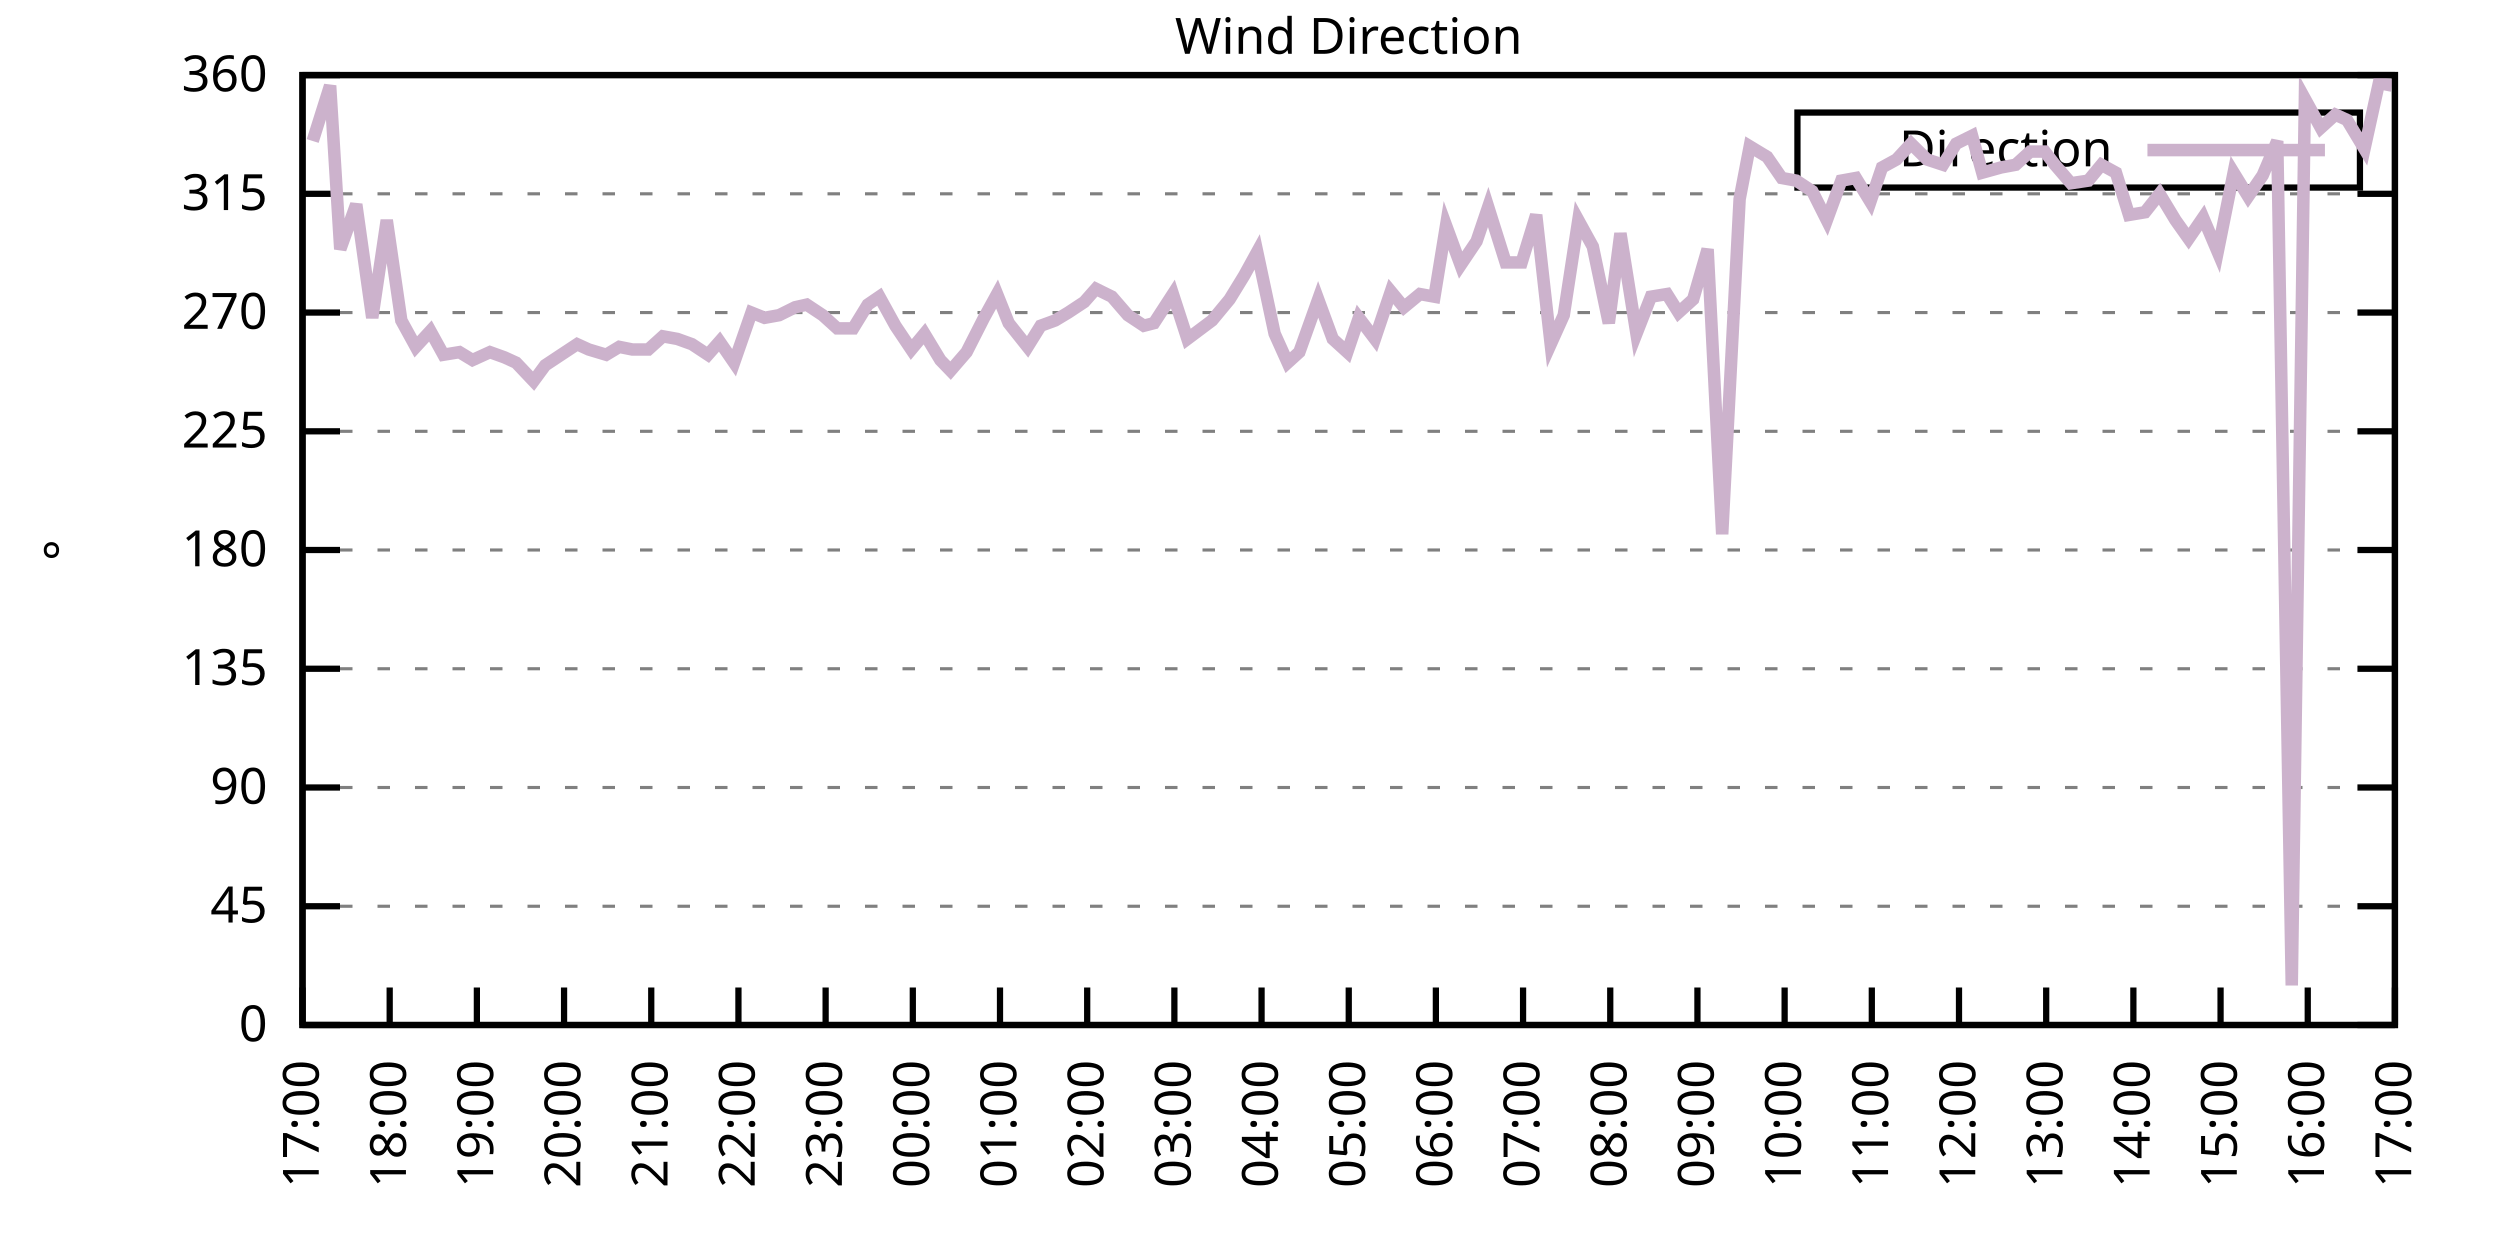
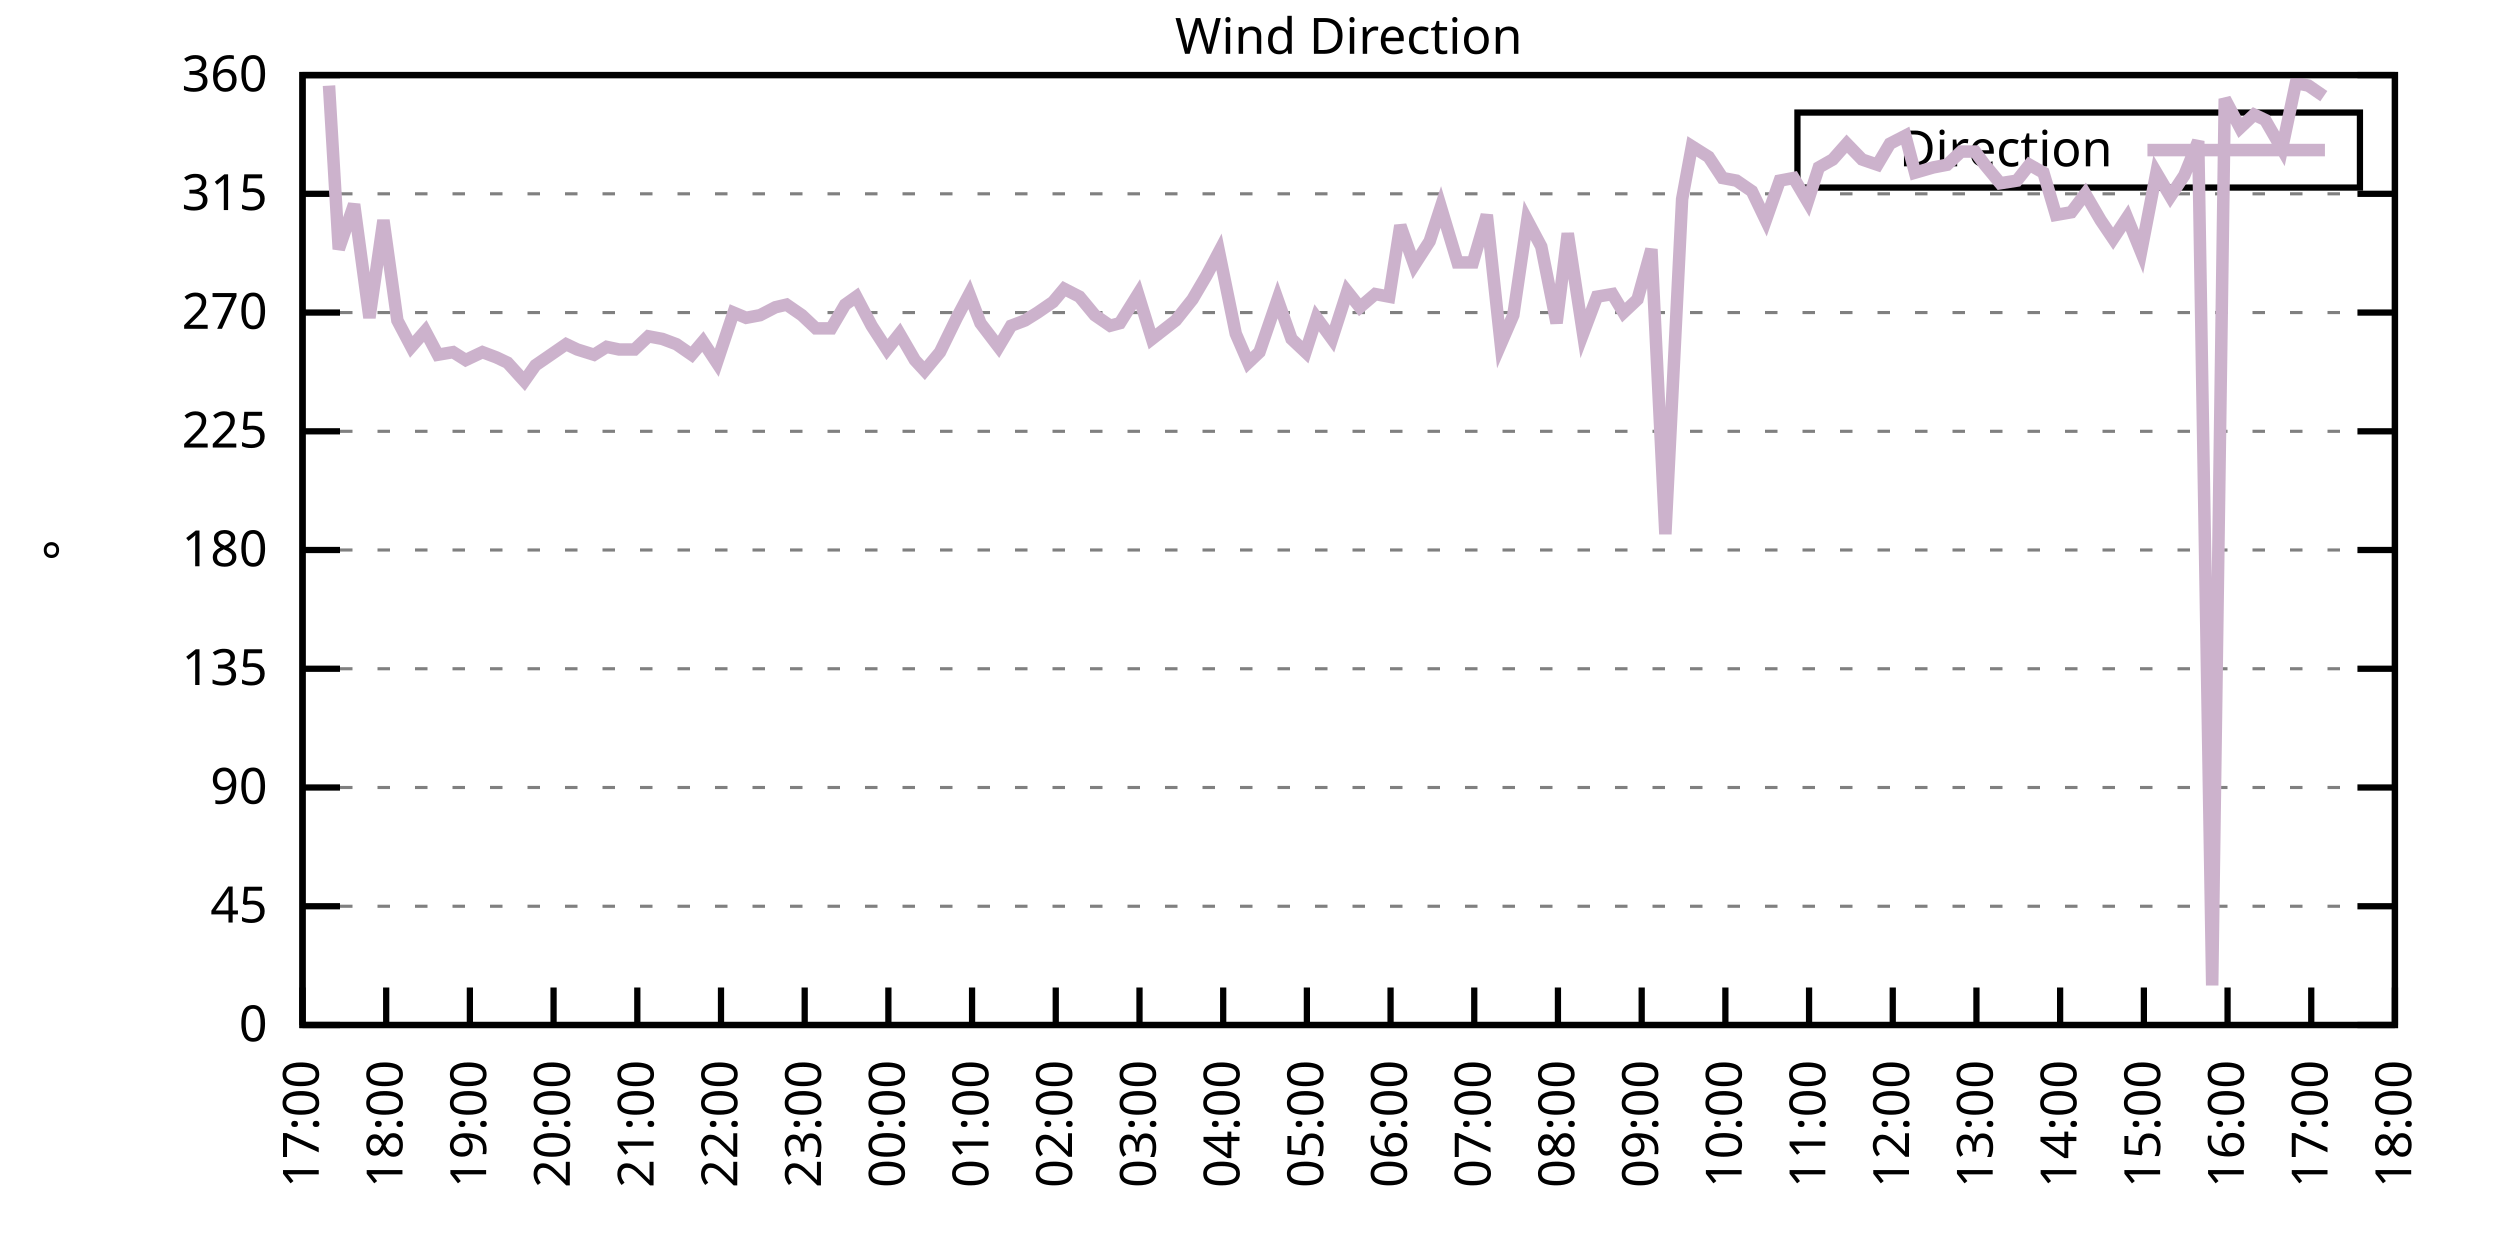
<svg xmlns="http://www.w3.org/2000/svg" xmlns:xlink="http://www.w3.org/1999/xlink" width="400" height="200" viewBox="0 0 400 200">
  <g id="gnuplot_canvas">
    <rect x="0" y="0" width="400" height="200" fill="none" />
    <defs>
      <circle id="gpDot" r="0.5" stroke-width="0.5" stroke="currentColor" />
      <path id="gpPt0" stroke-width="0.333" stroke="currentColor" d="M-1,0 h2 M0,-1 v2" />
      <path id="gpPt1" stroke-width="0.333" stroke="currentColor" d="M-1,-1 L1,1 M1,-1 L-1,1" />
      <path id="gpPt2" stroke-width="0.333" stroke="currentColor" d="M-1,0 L1,0 M0,-1 L0,1 M-1,-1 L1,1 M-1,1 L1,-1" />
      <rect id="gpPt3" stroke-width="0.333" stroke="currentColor" x="-1" y="-1" width="2" height="2" />
      <rect id="gpPt4" stroke-width="0.333" stroke="currentColor" fill="currentColor" x="-1" y="-1" width="2" height="2" />
      <circle id="gpPt5" stroke-width="0.333" stroke="currentColor" cx="0" cy="0" r="1" />
      <use xlink:href="#gpPt5" id="gpPt6" fill="currentColor" stroke="none" />
      <path id="gpPt7" stroke-width="0.333" stroke="currentColor" d="M0,-1.33 L-1.33,0.67 L1.33,0.67 z" />
      <use xlink:href="#gpPt7" id="gpPt8" fill="currentColor" stroke="none" />
      <use xlink:href="#gpPt7" id="gpPt9" stroke="currentColor" transform="rotate(180)" />
      <use xlink:href="#gpPt9" id="gpPt10" fill="currentColor" stroke="none" />
      <use xlink:href="#gpPt3" id="gpPt11" stroke="currentColor" transform="rotate(45)" />
      <use xlink:href="#gpPt11" id="gpPt12" fill="currentColor" stroke="none" />
      <path id="gpPt13" stroke-width="0.333" stroke="currentColor" d="M0,1.330 L1.265,0.411 L0.782,-1.067 L-0.782,-1.076 L-1.265,0.411 z" />
      <use xlink:href="#gpPt13" id="gpPt14" fill="currentColor" stroke="none" />
      <filter id="textbox" filterUnits="objectBoundingBox" x="0" y="0" height="1" width="1">
        <feFlood flood-color="white" flood-opacity="1" result="bgnd" />
        <feComposite in="SourceGraphic" in2="bgnd" operator="atop" />
      </filter>
      <filter id="greybox" filterUnits="objectBoundingBox" x="0" y="0" height="1" width="1">
        <feFlood flood-color="lightgrey" flood-opacity="1" result="grey" />
        <feComposite in="SourceGraphic" in2="grey" operator="atop" />
      </filter>
    </defs>
    <g fill="none" color="white" stroke="currentColor" stroke-width="1.00" stroke-linecap="butt" stroke-linejoin="miter">
</g>
    <g fill="none" color="black" stroke="currentColor" stroke-width="1.00" stroke-linecap="butt" stroke-linejoin="miter">
      <g stroke="none" shape-rendering="crispEdges">
        <polygon fill="rgb(255, 255, 255)" points="48.40,164.00 383.18,164.00 383.18,12.02 48.40,12.02 " />
      </g>
    </g>
    <g fill="none" color="black" stroke="currentColor" stroke-width="1.00" stroke-linecap="butt" stroke-linejoin="miter">
</g>
    <g fill="none" color="black" stroke="black" stroke-width="0.50" stroke-linecap="butt" stroke-linejoin="miter">
</g>
    <g fill="none" color="gray" stroke="currentColor" stroke-width="0.50" stroke-linecap="butt" stroke-linejoin="miter">
      <path stroke="gray" stroke-dasharray="2,4" class="gridline" d="M48.40,164.00 L383.19,164.00  " />
    </g>
    <g fill="none" color="gray" stroke="gray" stroke-width="1.00" stroke-linecap="butt" stroke-linejoin="miter">
</g>
    <g fill="none" color="black" stroke="currentColor" stroke-width="1.00" stroke-linecap="butt" stroke-linejoin="miter">
      <path stroke="black" d="M48.40,164.00 L54.40,164.00 M383.19,164.00 L377.19,164.00  " />
      <g transform="translate(42.80,166.60)" stroke="none" fill="black" font-family="Sans" font-size="8.00" text-anchor="end">
        <text>
          <tspan font-family="Sans"> 0</tspan>
        </text>
      </g>
    </g>
    <g fill="none" color="black" stroke="currentColor" stroke-width="1.00" stroke-linecap="butt" stroke-linejoin="miter">
</g>
    <g fill="none" color="black" stroke="black" stroke-width="0.50" stroke-linecap="butt" stroke-linejoin="miter">
</g>
    <g fill="none" color="gray" stroke="currentColor" stroke-width="0.50" stroke-linecap="butt" stroke-linejoin="miter">
      <path stroke="gray" stroke-dasharray="2,4" class="gridline" d="M48.40,145.00 L383.19,145.00  " />
    </g>
    <g fill="none" color="gray" stroke="gray" stroke-width="1.00" stroke-linecap="butt" stroke-linejoin="miter">
</g>
    <g fill="none" color="black" stroke="currentColor" stroke-width="1.00" stroke-linecap="butt" stroke-linejoin="miter">
      <path stroke="black" d="M48.40,145.00 L54.40,145.00 M383.19,145.00 L377.19,145.00  " />
      <g transform="translate(42.80,147.60)" stroke="none" fill="black" font-family="Sans" font-size="8.00" text-anchor="end">
        <text>
          <tspan font-family="Sans"> 45</tspan>
        </text>
      </g>
    </g>
    <g fill="none" color="black" stroke="currentColor" stroke-width="1.00" stroke-linecap="butt" stroke-linejoin="miter">
</g>
    <g fill="none" color="black" stroke="black" stroke-width="0.50" stroke-linecap="butt" stroke-linejoin="miter">
</g>
    <g fill="none" color="gray" stroke="currentColor" stroke-width="0.50" stroke-linecap="butt" stroke-linejoin="miter">
      <path stroke="gray" stroke-dasharray="2,4" class="gridline" d="M48.40,126.00 L383.19,126.00  " />
    </g>
    <g fill="none" color="gray" stroke="gray" stroke-width="1.00" stroke-linecap="butt" stroke-linejoin="miter">
</g>
    <g fill="none" color="black" stroke="currentColor" stroke-width="1.00" stroke-linecap="butt" stroke-linejoin="miter">
      <path stroke="black" d="M48.40,126.00 L54.40,126.00 M383.19,126.00 L377.19,126.00  " />
      <g transform="translate(42.80,128.60)" stroke="none" fill="black" font-family="Sans" font-size="8.00" text-anchor="end">
        <text>
          <tspan font-family="Sans"> 90</tspan>
        </text>
      </g>
    </g>
    <g fill="none" color="black" stroke="currentColor" stroke-width="1.00" stroke-linecap="butt" stroke-linejoin="miter">
</g>
    <g fill="none" color="black" stroke="black" stroke-width="0.50" stroke-linecap="butt" stroke-linejoin="miter">
</g>
    <g fill="none" color="gray" stroke="currentColor" stroke-width="0.50" stroke-linecap="butt" stroke-linejoin="miter">
      <path stroke="gray" stroke-dasharray="2,4" class="gridline" d="M48.40,107.00 L383.19,107.00  " />
    </g>
    <g fill="none" color="gray" stroke="gray" stroke-width="1.00" stroke-linecap="butt" stroke-linejoin="miter">
</g>
    <g fill="none" color="black" stroke="currentColor" stroke-width="1.00" stroke-linecap="butt" stroke-linejoin="miter">
      <path stroke="black" d="M48.40,107.00 L54.40,107.00 M383.19,107.00 L377.19,107.00  " />
      <g transform="translate(42.80,109.60)" stroke="none" fill="black" font-family="Sans" font-size="8.00" text-anchor="end">
        <text>
          <tspan font-family="Sans"> 135</tspan>
        </text>
      </g>
    </g>
    <g fill="none" color="black" stroke="currentColor" stroke-width="1.00" stroke-linecap="butt" stroke-linejoin="miter">
</g>
    <g fill="none" color="black" stroke="black" stroke-width="0.50" stroke-linecap="butt" stroke-linejoin="miter">
</g>
    <g fill="none" color="gray" stroke="currentColor" stroke-width="0.50" stroke-linecap="butt" stroke-linejoin="miter">
      <path stroke="gray" stroke-dasharray="2,4" class="gridline" d="M48.40,88.00 L383.19,88.00  " />
    </g>
    <g fill="none" color="gray" stroke="gray" stroke-width="1.00" stroke-linecap="butt" stroke-linejoin="miter">
</g>
    <g fill="none" color="black" stroke="currentColor" stroke-width="1.00" stroke-linecap="butt" stroke-linejoin="miter">
      <path stroke="black" d="M48.40,88.00 L54.40,88.00 M383.19,88.00 L377.19,88.00  " />
      <g transform="translate(42.80,90.60)" stroke="none" fill="black" font-family="Sans" font-size="8.00" text-anchor="end">
        <text>
          <tspan font-family="Sans"> 180</tspan>
        </text>
      </g>
    </g>
    <g fill="none" color="black" stroke="currentColor" stroke-width="1.00" stroke-linecap="butt" stroke-linejoin="miter">
</g>
    <g fill="none" color="black" stroke="black" stroke-width="0.50" stroke-linecap="butt" stroke-linejoin="miter">
</g>
    <g fill="none" color="gray" stroke="currentColor" stroke-width="0.50" stroke-linecap="butt" stroke-linejoin="miter">
      <path stroke="gray" stroke-dasharray="2,4" class="gridline" d="M48.40,69.01 L383.19,69.01  " />
    </g>
    <g fill="none" color="gray" stroke="gray" stroke-width="1.00" stroke-linecap="butt" stroke-linejoin="miter">
</g>
    <g fill="none" color="black" stroke="currentColor" stroke-width="1.00" stroke-linecap="butt" stroke-linejoin="miter">
      <path stroke="black" d="M48.40,69.01 L54.40,69.01 M383.19,69.01 L377.19,69.01  " />
      <g transform="translate(42.80,71.61)" stroke="none" fill="black" font-family="Sans" font-size="8.00" text-anchor="end">
        <text>
          <tspan font-family="Sans"> 225</tspan>
        </text>
      </g>
    </g>
    <g fill="none" color="black" stroke="currentColor" stroke-width="1.00" stroke-linecap="butt" stroke-linejoin="miter">
</g>
    <g fill="none" color="black" stroke="black" stroke-width="0.50" stroke-linecap="butt" stroke-linejoin="miter">
</g>
    <g fill="none" color="gray" stroke="currentColor" stroke-width="0.50" stroke-linecap="butt" stroke-linejoin="miter">
      <path stroke="gray" stroke-dasharray="2,4" class="gridline" d="M48.40,50.01 L383.19,50.01  " />
    </g>
    <g fill="none" color="gray" stroke="gray" stroke-width="1.00" stroke-linecap="butt" stroke-linejoin="miter">
</g>
    <g fill="none" color="black" stroke="currentColor" stroke-width="1.00" stroke-linecap="butt" stroke-linejoin="miter">
      <path stroke="black" d="M48.40,50.01 L54.40,50.01 M383.19,50.01 L377.19,50.01  " />
      <g transform="translate(42.80,52.61)" stroke="none" fill="black" font-family="Sans" font-size="8.00" text-anchor="end">
        <text>
          <tspan font-family="Sans"> 270</tspan>
        </text>
      </g>
    </g>
    <g fill="none" color="black" stroke="currentColor" stroke-width="1.00" stroke-linecap="butt" stroke-linejoin="miter">
</g>
    <g fill="none" color="black" stroke="black" stroke-width="0.50" stroke-linecap="butt" stroke-linejoin="miter">
</g>
    <g fill="none" color="gray" stroke="currentColor" stroke-width="0.50" stroke-linecap="butt" stroke-linejoin="miter">
      <path stroke="gray" stroke-dasharray="2,4" class="gridline" d="M48.40,31.01 L383.19,31.01  " />
    </g>
    <g fill="none" color="gray" stroke="gray" stroke-width="1.00" stroke-linecap="butt" stroke-linejoin="miter">
</g>
    <g fill="none" color="black" stroke="currentColor" stroke-width="1.00" stroke-linecap="butt" stroke-linejoin="miter">
      <path stroke="black" d="M48.40,31.01 L54.40,31.01 M383.19,31.01 L377.19,31.01  " />
      <g transform="translate(42.80,33.61)" stroke="none" fill="black" font-family="Sans" font-size="8.00" text-anchor="end">
        <text>
          <tspan font-family="Sans"> 315</tspan>
        </text>
      </g>
    </g>
    <g fill="none" color="black" stroke="currentColor" stroke-width="1.00" stroke-linecap="butt" stroke-linejoin="miter">
</g>
    <g fill="none" color="black" stroke="black" stroke-width="0.50" stroke-linecap="butt" stroke-linejoin="miter">
</g>
    <g fill="none" color="gray" stroke="currentColor" stroke-width="0.50" stroke-linecap="butt" stroke-linejoin="miter">
      <path stroke="gray" stroke-dasharray="2,4" class="gridline" d="M48.40,12.01 L383.19,12.01  " />
    </g>
    <g fill="none" color="gray" stroke="gray" stroke-width="1.00" stroke-linecap="butt" stroke-linejoin="miter">
</g>
    <g fill="none" color="black" stroke="currentColor" stroke-width="1.00" stroke-linecap="butt" stroke-linejoin="miter">
      <path stroke="black" d="M48.40,12.01 L54.40,12.01 M383.19,12.01 L377.19,12.01  " />
      <g transform="translate(42.80,14.61)" stroke="none" fill="black" font-family="Sans" font-size="8.00" text-anchor="end">
        <text>
          <tspan font-family="Sans"> 360</tspan>
        </text>
      </g>
    </g>
    <g fill="none" color="black" stroke="currentColor" stroke-width="1.00" stroke-linecap="butt" stroke-linejoin="miter">
      <path stroke="black" d="M48.40,164.00 L48.40,158.00  " />
      <g transform="translate(51.00,169.60) rotate(270.00)" stroke="none" fill="black" font-family="Sans" font-size="8.00" text-anchor="end">
        <text>
          <tspan font-family="Sans">17:00</tspan>
        </text>
      </g>
    </g>
    <g fill="none" color="black" stroke="currentColor" stroke-width="1.00" stroke-linecap="butt" stroke-linejoin="miter">
-       <path stroke="black" d="M62.35,164.00 L62.35,158.00  " />
-       <g transform="translate(64.95,169.60) rotate(270.00)" stroke="none" fill="black" font-family="Sans" font-size="8.00" text-anchor="end">
+       <path stroke="black" d="M61.79,164.00 L61.79,158.00  " />
+       <g transform="translate(64.39,169.60) rotate(270.00)" stroke="none" fill="black" font-family="Sans" font-size="8.00" text-anchor="end">
        <text>
          <tspan font-family="Sans">18:00</tspan>
        </text>
      </g>
    </g>
    <g fill="none" color="black" stroke="currentColor" stroke-width="1.00" stroke-linecap="butt" stroke-linejoin="miter">
-       <path stroke="black" d="M76.30,164.00 L76.30,158.00  " />
-       <g transform="translate(78.90,169.60) rotate(270.00)" stroke="none" fill="black" font-family="Sans" font-size="8.00" text-anchor="end">
+       <path stroke="black" d="M75.18,164.00 L75.18,158.00  " />
+       <g transform="translate(77.78,169.60) rotate(270.00)" stroke="none" fill="black" font-family="Sans" font-size="8.00" text-anchor="end">
        <text>
          <tspan font-family="Sans">19:00</tspan>
        </text>
      </g>
    </g>
    <g fill="none" color="black" stroke="currentColor" stroke-width="1.00" stroke-linecap="butt" stroke-linejoin="miter">
-       <path stroke="black" d="M90.25,164.00 L90.25,158.00  " />
-       <g transform="translate(92.85,169.60) rotate(270.00)" stroke="none" fill="black" font-family="Sans" font-size="8.00" text-anchor="end">
+       <path stroke="black" d="M88.57,164.00 L88.57,158.00  " />
+       <g transform="translate(91.17,169.60) rotate(270.00)" stroke="none" fill="black" font-family="Sans" font-size="8.00" text-anchor="end">
        <text>
          <tspan font-family="Sans">20:00</tspan>
        </text>
      </g>
    </g>
    <g fill="none" color="black" stroke="currentColor" stroke-width="1.00" stroke-linecap="butt" stroke-linejoin="miter">
-       <path stroke="black" d="M104.20,164.00 L104.20,158.00  " />
-       <g transform="translate(106.80,169.60) rotate(270.00)" stroke="none" fill="black" font-family="Sans" font-size="8.00" text-anchor="end">
+       <path stroke="black" d="M101.97,164.00 L101.97,158.00  " />
+       <g transform="translate(104.57,169.60) rotate(270.00)" stroke="none" fill="black" font-family="Sans" font-size="8.00" text-anchor="end">
        <text>
          <tspan font-family="Sans">21:00</tspan>
        </text>
      </g>
    </g>
    <g fill="none" color="black" stroke="currentColor" stroke-width="1.00" stroke-linecap="butt" stroke-linejoin="miter">
-       <path stroke="black" d="M118.15,164.00 L118.15,158.00  " />
-       <g transform="translate(120.75,169.60) rotate(270.00)" stroke="none" fill="black" font-family="Sans" font-size="8.00" text-anchor="end">
+       <path stroke="black" d="M115.36,164.00 L115.36,158.00  " />
+       <g transform="translate(117.96,169.60) rotate(270.00)" stroke="none" fill="black" font-family="Sans" font-size="8.00" text-anchor="end">
        <text>
          <tspan font-family="Sans">22:00</tspan>
        </text>
      </g>
    </g>
    <g fill="none" color="black" stroke="currentColor" stroke-width="1.00" stroke-linecap="butt" stroke-linejoin="miter">
-       <path stroke="black" d="M132.10,164.00 L132.10,158.00  " />
-       <g transform="translate(134.70,169.60) rotate(270.00)" stroke="none" fill="black" font-family="Sans" font-size="8.00" text-anchor="end">
+       <path stroke="black" d="M128.75,164.00 L128.75,158.00  " />
+       <g transform="translate(131.35,169.60) rotate(270.00)" stroke="none" fill="black" font-family="Sans" font-size="8.00" text-anchor="end">
        <text>
          <tspan font-family="Sans">23:00</tspan>
        </text>
      </g>
    </g>
    <g fill="none" color="black" stroke="currentColor" stroke-width="1.00" stroke-linecap="butt" stroke-linejoin="miter">
-       <path stroke="black" d="M146.05,164.00 L146.05,158.00  " />
-       <g transform="translate(148.65,169.60) rotate(270.00)" stroke="none" fill="black" font-family="Sans" font-size="8.00" text-anchor="end">
+       <path stroke="black" d="M142.14,164.00 L142.14,158.00  " />
+       <g transform="translate(144.74,169.60) rotate(270.00)" stroke="none" fill="black" font-family="Sans" font-size="8.00" text-anchor="end">
        <text>
          <tspan font-family="Sans">00:00</tspan>
        </text>
      </g>
    </g>
    <g fill="none" color="black" stroke="currentColor" stroke-width="1.00" stroke-linecap="butt" stroke-linejoin="miter">
-       <path stroke="black" d="M160.00,164.00 L160.00,158.00  " />
-       <g transform="translate(162.60,169.60) rotate(270.00)" stroke="none" fill="black" font-family="Sans" font-size="8.00" text-anchor="end">
+       <path stroke="black" d="M155.53,164.00 L155.53,158.00  " />
+       <g transform="translate(158.13,169.60) rotate(270.00)" stroke="none" fill="black" font-family="Sans" font-size="8.00" text-anchor="end">
        <text>
          <tspan font-family="Sans">01:00</tspan>
        </text>
      </g>
    </g>
    <g fill="none" color="black" stroke="currentColor" stroke-width="1.00" stroke-linecap="butt" stroke-linejoin="miter">
-       <path stroke="black" d="M173.95,164.00 L173.95,158.00  " />
-       <g transform="translate(176.55,169.60) rotate(270.00)" stroke="none" fill="black" font-family="Sans" font-size="8.00" text-anchor="end">
+       <path stroke="black" d="M168.92,164.00 L168.92,158.00  " />
+       <g transform="translate(171.52,169.60) rotate(270.00)" stroke="none" fill="black" font-family="Sans" font-size="8.00" text-anchor="end">
        <text>
          <tspan font-family="Sans">02:00</tspan>
        </text>
      </g>
    </g>
    <g fill="none" color="black" stroke="currentColor" stroke-width="1.00" stroke-linecap="butt" stroke-linejoin="miter">
-       <path stroke="black" d="M187.90,164.00 L187.90,158.00  " />
-       <g transform="translate(190.50,169.60) rotate(270.00)" stroke="none" fill="black" font-family="Sans" font-size="8.00" text-anchor="end">
+       <path stroke="black" d="M182.32,164.00 L182.32,158.00  " />
+       <g transform="translate(184.92,169.60) rotate(270.00)" stroke="none" fill="black" font-family="Sans" font-size="8.00" text-anchor="end">
        <text>
          <tspan font-family="Sans">03:00</tspan>
        </text>
      </g>
    </g>
    <g fill="none" color="black" stroke="currentColor" stroke-width="1.00" stroke-linecap="butt" stroke-linejoin="miter">
-       <path stroke="black" d="M201.85,164.00 L201.85,158.00  " />
-       <g transform="translate(204.45,169.60) rotate(270.00)" stroke="none" fill="black" font-family="Sans" font-size="8.00" text-anchor="end">
+       <path stroke="black" d="M195.71,164.00 L195.71,158.00  " />
+       <g transform="translate(198.31,169.60) rotate(270.00)" stroke="none" fill="black" font-family="Sans" font-size="8.00" text-anchor="end">
        <text>
          <tspan font-family="Sans">04:00</tspan>
        </text>
      </g>
    </g>
    <g fill="none" color="black" stroke="currentColor" stroke-width="1.00" stroke-linecap="butt" stroke-linejoin="miter">
-       <path stroke="black" d="M215.80,164.00 L215.80,158.00  " />
-       <g transform="translate(218.40,169.60) rotate(270.00)" stroke="none" fill="black" font-family="Sans" font-size="8.00" text-anchor="end">
+       <path stroke="black" d="M209.10,164.00 L209.10,158.00  " />
+       <g transform="translate(211.70,169.60) rotate(270.00)" stroke="none" fill="black" font-family="Sans" font-size="8.00" text-anchor="end">
        <text>
          <tspan font-family="Sans">05:00</tspan>
        </text>
      </g>
    </g>
    <g fill="none" color="black" stroke="currentColor" stroke-width="1.00" stroke-linecap="butt" stroke-linejoin="miter">
-       <path stroke="black" d="M229.74,164.00 L229.74,158.00  " />
-       <g transform="translate(232.34,169.60) rotate(270.00)" stroke="none" fill="black" font-family="Sans" font-size="8.00" text-anchor="end">
+       <path stroke="black" d="M222.49,164.00 L222.49,158.00  " />
+       <g transform="translate(225.09,169.60) rotate(270.00)" stroke="none" fill="black" font-family="Sans" font-size="8.00" text-anchor="end">
        <text>
          <tspan font-family="Sans">06:00</tspan>
        </text>
      </g>
    </g>
    <g fill="none" color="black" stroke="currentColor" stroke-width="1.00" stroke-linecap="butt" stroke-linejoin="miter">
-       <path stroke="black" d="M243.69,164.00 L243.69,158.00  " />
-       <g transform="translate(246.29,169.60) rotate(270.00)" stroke="none" fill="black" font-family="Sans" font-size="8.00" text-anchor="end">
+       <path stroke="black" d="M235.88,164.00 L235.88,158.00  " />
+       <g transform="translate(238.48,169.60) rotate(270.00)" stroke="none" fill="black" font-family="Sans" font-size="8.00" text-anchor="end">
        <text>
          <tspan font-family="Sans">07:00</tspan>
        </text>
      </g>
    </g>
    <g fill="none" color="black" stroke="currentColor" stroke-width="1.00" stroke-linecap="butt" stroke-linejoin="miter">
-       <path stroke="black" d="M257.64,164.00 L257.64,158.00  " />
-       <g transform="translate(260.24,169.60) rotate(270.00)" stroke="none" fill="black" font-family="Sans" font-size="8.00" text-anchor="end">
+       <path stroke="black" d="M249.27,164.00 L249.27,158.00  " />
+       <g transform="translate(251.87,169.60) rotate(270.00)" stroke="none" fill="black" font-family="Sans" font-size="8.00" text-anchor="end">
        <text>
          <tspan font-family="Sans">08:00</tspan>
        </text>
      </g>
    </g>
    <g fill="none" color="black" stroke="currentColor" stroke-width="1.00" stroke-linecap="butt" stroke-linejoin="miter">
-       <path stroke="black" d="M271.59,164.00 L271.59,158.00  " />
-       <g transform="translate(274.19,169.60) rotate(270.00)" stroke="none" fill="black" font-family="Sans" font-size="8.00" text-anchor="end">
+       <path stroke="black" d="M262.67,164.00 L262.67,158.00  " />
+       <g transform="translate(265.27,169.60) rotate(270.00)" stroke="none" fill="black" font-family="Sans" font-size="8.00" text-anchor="end">
        <text>
          <tspan font-family="Sans">09:00</tspan>
        </text>
      </g>
    </g>
    <g fill="none" color="black" stroke="currentColor" stroke-width="1.00" stroke-linecap="butt" stroke-linejoin="miter">
-       <path stroke="black" d="M285.54,164.00 L285.54,158.00  " />
-       <g transform="translate(288.14,169.60) rotate(270.00)" stroke="none" fill="black" font-family="Sans" font-size="8.00" text-anchor="end">
+       <path stroke="black" d="M276.06,164.00 L276.06,158.00  " />
+       <g transform="translate(278.66,169.60) rotate(270.00)" stroke="none" fill="black" font-family="Sans" font-size="8.00" text-anchor="end">
        <text>
          <tspan font-family="Sans">10:00</tspan>
        </text>
      </g>
    </g>
    <g fill="none" color="black" stroke="currentColor" stroke-width="1.00" stroke-linecap="butt" stroke-linejoin="miter">
-       <path stroke="black" d="M299.49,164.00 L299.49,158.00  " />
-       <g transform="translate(302.09,169.60) rotate(270.00)" stroke="none" fill="black" font-family="Sans" font-size="8.00" text-anchor="end">
+       <path stroke="black" d="M289.45,164.00 L289.45,158.00  " />
+       <g transform="translate(292.05,169.60) rotate(270.00)" stroke="none" fill="black" font-family="Sans" font-size="8.00" text-anchor="end">
        <text>
          <tspan font-family="Sans">11:00</tspan>
        </text>
      </g>
    </g>
    <g fill="none" color="black" stroke="currentColor" stroke-width="1.00" stroke-linecap="butt" stroke-linejoin="miter">
-       <path stroke="black" d="M313.44,164.00 L313.44,158.00  " />
-       <g transform="translate(316.04,169.60) rotate(270.00)" stroke="none" fill="black" font-family="Sans" font-size="8.00" text-anchor="end">
+       <path stroke="black" d="M302.84,164.00 L302.84,158.00  " />
+       <g transform="translate(305.44,169.60) rotate(270.00)" stroke="none" fill="black" font-family="Sans" font-size="8.00" text-anchor="end">
        <text>
          <tspan font-family="Sans">12:00</tspan>
        </text>
      </g>
    </g>
    <g fill="none" color="black" stroke="currentColor" stroke-width="1.00" stroke-linecap="butt" stroke-linejoin="miter">
-       <path stroke="black" d="M327.39,164.00 L327.39,158.00  " />
-       <g transform="translate(329.99,169.60) rotate(270.00)" stroke="none" fill="black" font-family="Sans" font-size="8.00" text-anchor="end">
+       <path stroke="black" d="M316.23,164.00 L316.23,158.00  " />
+       <g transform="translate(318.83,169.60) rotate(270.00)" stroke="none" fill="black" font-family="Sans" font-size="8.00" text-anchor="end">
        <text>
          <tspan font-family="Sans">13:00</tspan>
        </text>
      </g>
    </g>
    <g fill="none" color="black" stroke="currentColor" stroke-width="1.00" stroke-linecap="butt" stroke-linejoin="miter">
-       <path stroke="black" d="M341.34,164.00 L341.34,158.00  " />
-       <g transform="translate(343.94,169.60) rotate(270.00)" stroke="none" fill="black" font-family="Sans" font-size="8.00" text-anchor="end">
+       <path stroke="black" d="M329.62,164.00 L329.62,158.00  " />
+       <g transform="translate(332.22,169.60) rotate(270.00)" stroke="none" fill="black" font-family="Sans" font-size="8.00" text-anchor="end">
        <text>
          <tspan font-family="Sans">14:00</tspan>
        </text>
      </g>
    </g>
    <g fill="none" color="black" stroke="currentColor" stroke-width="1.00" stroke-linecap="butt" stroke-linejoin="miter">
-       <path stroke="black" d="M355.29,164.00 L355.29,158.00  " />
-       <g transform="translate(357.89,169.60) rotate(270.00)" stroke="none" fill="black" font-family="Sans" font-size="8.00" text-anchor="end">
+       <path stroke="black" d="M343.02,164.00 L343.02,158.00  " />
+       <g transform="translate(345.62,169.60) rotate(270.00)" stroke="none" fill="black" font-family="Sans" font-size="8.00" text-anchor="end">
        <text>
          <tspan font-family="Sans">15:00</tspan>
        </text>
      </g>
    </g>
    <g fill="none" color="black" stroke="currentColor" stroke-width="1.00" stroke-linecap="butt" stroke-linejoin="miter">
-       <path stroke="black" d="M369.24,164.00 L369.24,158.00  " />
-       <g transform="translate(371.84,169.60) rotate(270.00)" stroke="none" fill="black" font-family="Sans" font-size="8.00" text-anchor="end">
+       <path stroke="black" d="M356.41,164.00 L356.41,158.00  " />
+       <g transform="translate(359.01,169.60) rotate(270.00)" stroke="none" fill="black" font-family="Sans" font-size="8.00" text-anchor="end">
        <text>
          <tspan font-family="Sans">16:00</tspan>
+         </text>
+       </g>
+     </g>
+     <g fill="none" color="black" stroke="currentColor" stroke-width="1.00" stroke-linecap="butt" stroke-linejoin="miter">
+       <path stroke="black" d="M369.80,164.00 L369.80,158.00  " />
+       <g transform="translate(372.40,169.60) rotate(270.00)" stroke="none" fill="black" font-family="Sans" font-size="8.00" text-anchor="end">
+         <text>
+           <tspan font-family="Sans">17:00</tspan>
        </text>
      </g>
    </g>
    <g fill="none" color="black" stroke="currentColor" stroke-width="1.00" stroke-linecap="butt" stroke-linejoin="miter">
      <path stroke="black" d="M383.19,164.00 L383.19,158.00  " />
      <g transform="translate(385.79,169.60) rotate(270.00)" stroke="none" fill="black" font-family="Sans" font-size="8.00" text-anchor="end">
        <text>
-           <tspan font-family="Sans">17:00</tspan>
+           <tspan font-family="Sans">18:00</tspan>
        </text>
      </g>
    </g>
    <g fill="none" color="black" stroke="currentColor" stroke-width="1.00" stroke-linecap="butt" stroke-linejoin="miter">
</g>
    <g fill="none" color="black" stroke="currentColor" stroke-width="1.00" stroke-linecap="butt" stroke-linejoin="miter">
      <path stroke="black" d="M48.40,12.01 L48.40,164.00 L383.19,164.00 L383.19,12.01 L48.40,12.01 Z  " />
    </g>
    <g fill="none" color="black" stroke="currentColor" stroke-width="1.00" stroke-linecap="butt" stroke-linejoin="miter">
</g>
    <g fill="none" color="black" stroke="currentColor" stroke-width="1.00" stroke-linecap="butt" stroke-linejoin="miter">
      <path stroke="black" d="M287.59,30.01 L287.59,18.01 L377.59,18.01 L377.59,30.01 L287.59,30.01 Z  " />
    </g>
    <g id="Wind_direction_plot_1">
      <g fill="none" color="white" stroke="black" stroke-width="2.00" stroke-linecap="butt" stroke-linejoin="miter">
</g>
      <g fill="none" color="black" stroke="currentColor" stroke-width="2.00" stroke-linecap="butt" stroke-linejoin="miter">
        <g transform="translate(337.99,26.61)" stroke="none" fill="black" font-family="Sans" font-size="8.00" text-anchor="end">
          <text>
            <tspan font-family="Sans">Direction</tspan>
          </text>
        </g>
      </g>
      <g fill="none" color="black" stroke="currentColor" stroke-width="2.00" stroke-linecap="butt" stroke-linejoin="miter">
-         <path stroke="rgb(204, 178, 204)" d="M343.59,24.01 L371.99,24.01 M50.03,22.56 L52.82,13.70 L54.44,39.87 L57.00,32.70 L59.56,50.85 L61.88,35.23   L64.21,51.27 L66.53,55.50 L68.86,52.96 L70.95,56.76 L73.51,56.34 L75.60,57.61 L78.39,56.34 L80.72,57.18   L82.58,58.03 L85.37,60.98 L87.23,58.45 L89.78,56.76 L92.34,55.07 L94.20,55.92 L96.99,56.76 L99.08,55.50   L101.18,55.92 L103.73,55.92 L106.06,53.81 L108.38,54.23 L110.71,55.07 L113.27,56.76 L115.13,54.65 L117.45,58.03   L120.24,50.01 L122.33,50.85 L124.66,50.43 L127.22,49.16 L129.08,48.74 L131.63,50.43 L133.96,52.54 L136.51,52.54   L138.84,48.74 L140.70,47.47 L143.26,52.12 L145.81,55.92 L147.91,53.39 L150.46,57.61 L152.09,59.30 L154.65,56.34   L157.44,50.85 L159.53,47.05 L161.39,51.70 L164.41,55.50 L166.51,52.12 L168.83,51.27 L170.92,50.01 L173.48,48.32   L175.34,46.21 L177.90,47.47 L180.46,50.43 L183.01,52.12 L184.64,51.70 L187.66,47.05 L189.99,54.23 L193.94,51.27   L196.73,47.90 L199.06,44.10 L201.15,40.30 L203.94,53.39 L206.03,58.03 L207.89,56.34 L210.91,47.90 L213.24,54.23   L215.56,56.34 L217.42,50.85 L219.98,54.23 L222.54,46.63 L224.63,49.16 L227.19,47.05 L229.51,47.47 L231.37,36.08   L233.70,42.41 L236.25,38.61 L238.11,33.12 L240.90,41.99 L243.46,41.99 L245.79,34.39 L248.11,55.07 L250.20,50.43   L252.53,35.23 L254.85,39.45 L257.41,51.70 L259.27,37.34 L261.83,53.39 L264.15,47.47 L266.71,47.05 L268.57,50.01   L270.90,47.90 L273.22,39.87 L275.55,85.47 L278.34,31.85 L279.96,23.41 L282.75,25.10 L285.08,28.48 L287.40,28.90   L289.96,30.59 L292.29,35.23 L294.61,28.90 L296.94,28.48 L299.26,32.28 L301.12,26.79 L303.44,25.52 L305.77,22.99   L308.33,25.52 L310.88,26.36 L312.98,22.99 L315.53,21.72 L317.16,27.63 L320.18,26.79 L322.51,26.36 L324.83,24.25   L327.16,24.25 L328.79,26.36 L331.34,29.32 L334.13,28.90 L336.23,26.36 L338.55,27.63 L340.64,34.39 L343.20,33.96   L345.53,31.01 L348.08,35.23 L350.18,38.19 L352.50,34.81 L354.83,40.30 L357.38,27.63 L359.71,31.43 L362.03,28.05   L364.36,22.56 L366.68,157.67 L368.78,15.81 L371.33,20.45 L373.66,18.34 L375.52,19.19 L378.31,23.83 L380.63,13.28   L382.73,13.70  " />
+         <path stroke="rgb(204, 178, 204)" d="M343.59,24.01 L371.99,24.01 M52.64,13.70 L54.20,39.87 L56.66,32.70 L59.11,50.85 L61.35,35.23 L63.58,51.27   L65.81,55.50 L68.04,52.96 L70.05,56.76 L72.50,56.34 L74.51,57.61 L77.19,56.34 L79.42,57.18 L81.21,58.03   L83.89,60.98 L85.67,58.45 L88.13,56.76 L90.58,55.07 L92.37,55.92 L95.05,56.76 L97.06,55.50 L99.06,55.92   L101.52,55.92 L103.75,53.81 L105.98,54.23 L108.22,55.07 L110.67,56.76 L112.46,54.65 L114.69,58.03 L117.37,50.01   L119.38,50.85 L121.61,50.43 L124.06,49.16 L125.85,48.74 L128.30,50.43 L130.54,52.54 L132.99,52.54 L135.22,48.74   L137.01,47.47 L139.46,52.12 L141.92,55.92 L143.93,53.39 L146.38,57.61 L147.94,59.30 L150.40,56.34 L153.08,50.85   L155.09,47.05 L156.87,51.70 L159.77,55.50 L161.78,52.12 L164.01,51.27 L166.02,50.01 L168.48,48.32 L170.26,46.21   L172.72,47.47 L175.17,50.43 L177.63,52.12 L179.19,51.70 L182.09,47.05 L184.32,54.23 L188.12,51.27 L190.80,47.90   L193.03,44.10 L195.04,40.30 L197.72,53.39 L199.73,58.03 L201.51,56.34 L204.41,47.90 L206.64,54.23 L208.88,56.34   L210.66,50.85 L213.12,54.23 L215.57,46.63 L217.58,49.16 L220.04,47.05 L222.27,47.47 L224.05,36.08 L226.29,42.41   L228.74,38.61 L230.53,33.12 L233.20,41.99 L235.66,41.99 L237.89,34.39 L240.12,55.07 L242.13,50.43 L244.36,35.23   L246.60,39.45 L249.05,51.70 L250.84,37.34 L253.29,53.39 L255.52,47.47 L257.98,47.05 L259.76,50.01 L262.00,47.90   L264.23,39.87 L266.46,85.47 L269.14,31.85 L270.70,23.41 L273.38,25.10 L275.61,28.48 L277.84,28.90 L280.30,30.59   L282.53,35.23 L284.76,28.90 L286.99,28.48 L289.23,32.28 L291.01,26.79 L293.24,25.52 L295.48,22.99 L297.93,25.52   L300.39,26.36 L302.39,22.99 L304.85,21.72 L306.41,27.63 L309.31,26.79 L311.54,26.36 L313.78,24.25 L316.01,24.25   L317.57,26.36 L320.03,29.32 L322.70,28.90 L324.71,26.36 L326.95,27.63 L328.95,34.39 L331.41,33.96 L333.64,31.01   L336.10,35.23 L338.10,38.19 L340.34,34.81 L342.57,40.30 L345.02,27.63 L347.26,31.43 L349.49,28.05 L351.72,22.56   L353.95,157.67 L355.96,15.81 L358.42,20.45 L360.65,18.34 L362.43,19.19 L365.11,23.83 L367.34,13.28 L369.35,13.70   L371.81,15.39  " />
      </g>
    </g>
    <g fill="none" color="black" stroke="currentColor" stroke-width="2.00" stroke-linecap="butt" stroke-linejoin="miter">
</g>
    <g fill="none" color="black" stroke="black" stroke-width="1.00" stroke-linecap="butt" stroke-linejoin="miter">
</g>
    <g fill="none" color="black" stroke="currentColor" stroke-width="1.00" stroke-linecap="butt" stroke-linejoin="miter">
      <path stroke="black" d="M48.40,12.01 L48.40,164.00 L383.19,164.00 L383.19,12.01 L48.40,12.01 Z  " />
      <g transform="translate(12.80,88.01) rotate(270.00)" stroke="none" fill="black" font-family="Sans" font-size="8.00" text-anchor="middle">
        <text>
          <tspan font-family="Sans">°</tspan>
        </text>
      </g>
    </g>
    <g fill="none" color="black" stroke="currentColor" stroke-width="1.00" stroke-linecap="butt" stroke-linejoin="miter">
</g>
    <g fill="none" color="black" stroke="currentColor" stroke-width="1.00" stroke-linecap="butt" stroke-linejoin="miter">
      <g transform="translate(215.79,8.61)" stroke="none" fill="black" font-family="Sans" font-size="8.00" text-anchor="middle">
        <text>
          <tspan font-family="Sans">Wind Direction</tspan>
        </text>
      </g>
    </g>
    <g fill="none" color="black" stroke="currentColor" stroke-width="1.00" stroke-linecap="butt" stroke-linejoin="miter">
</g>
  </g>
</svg>
